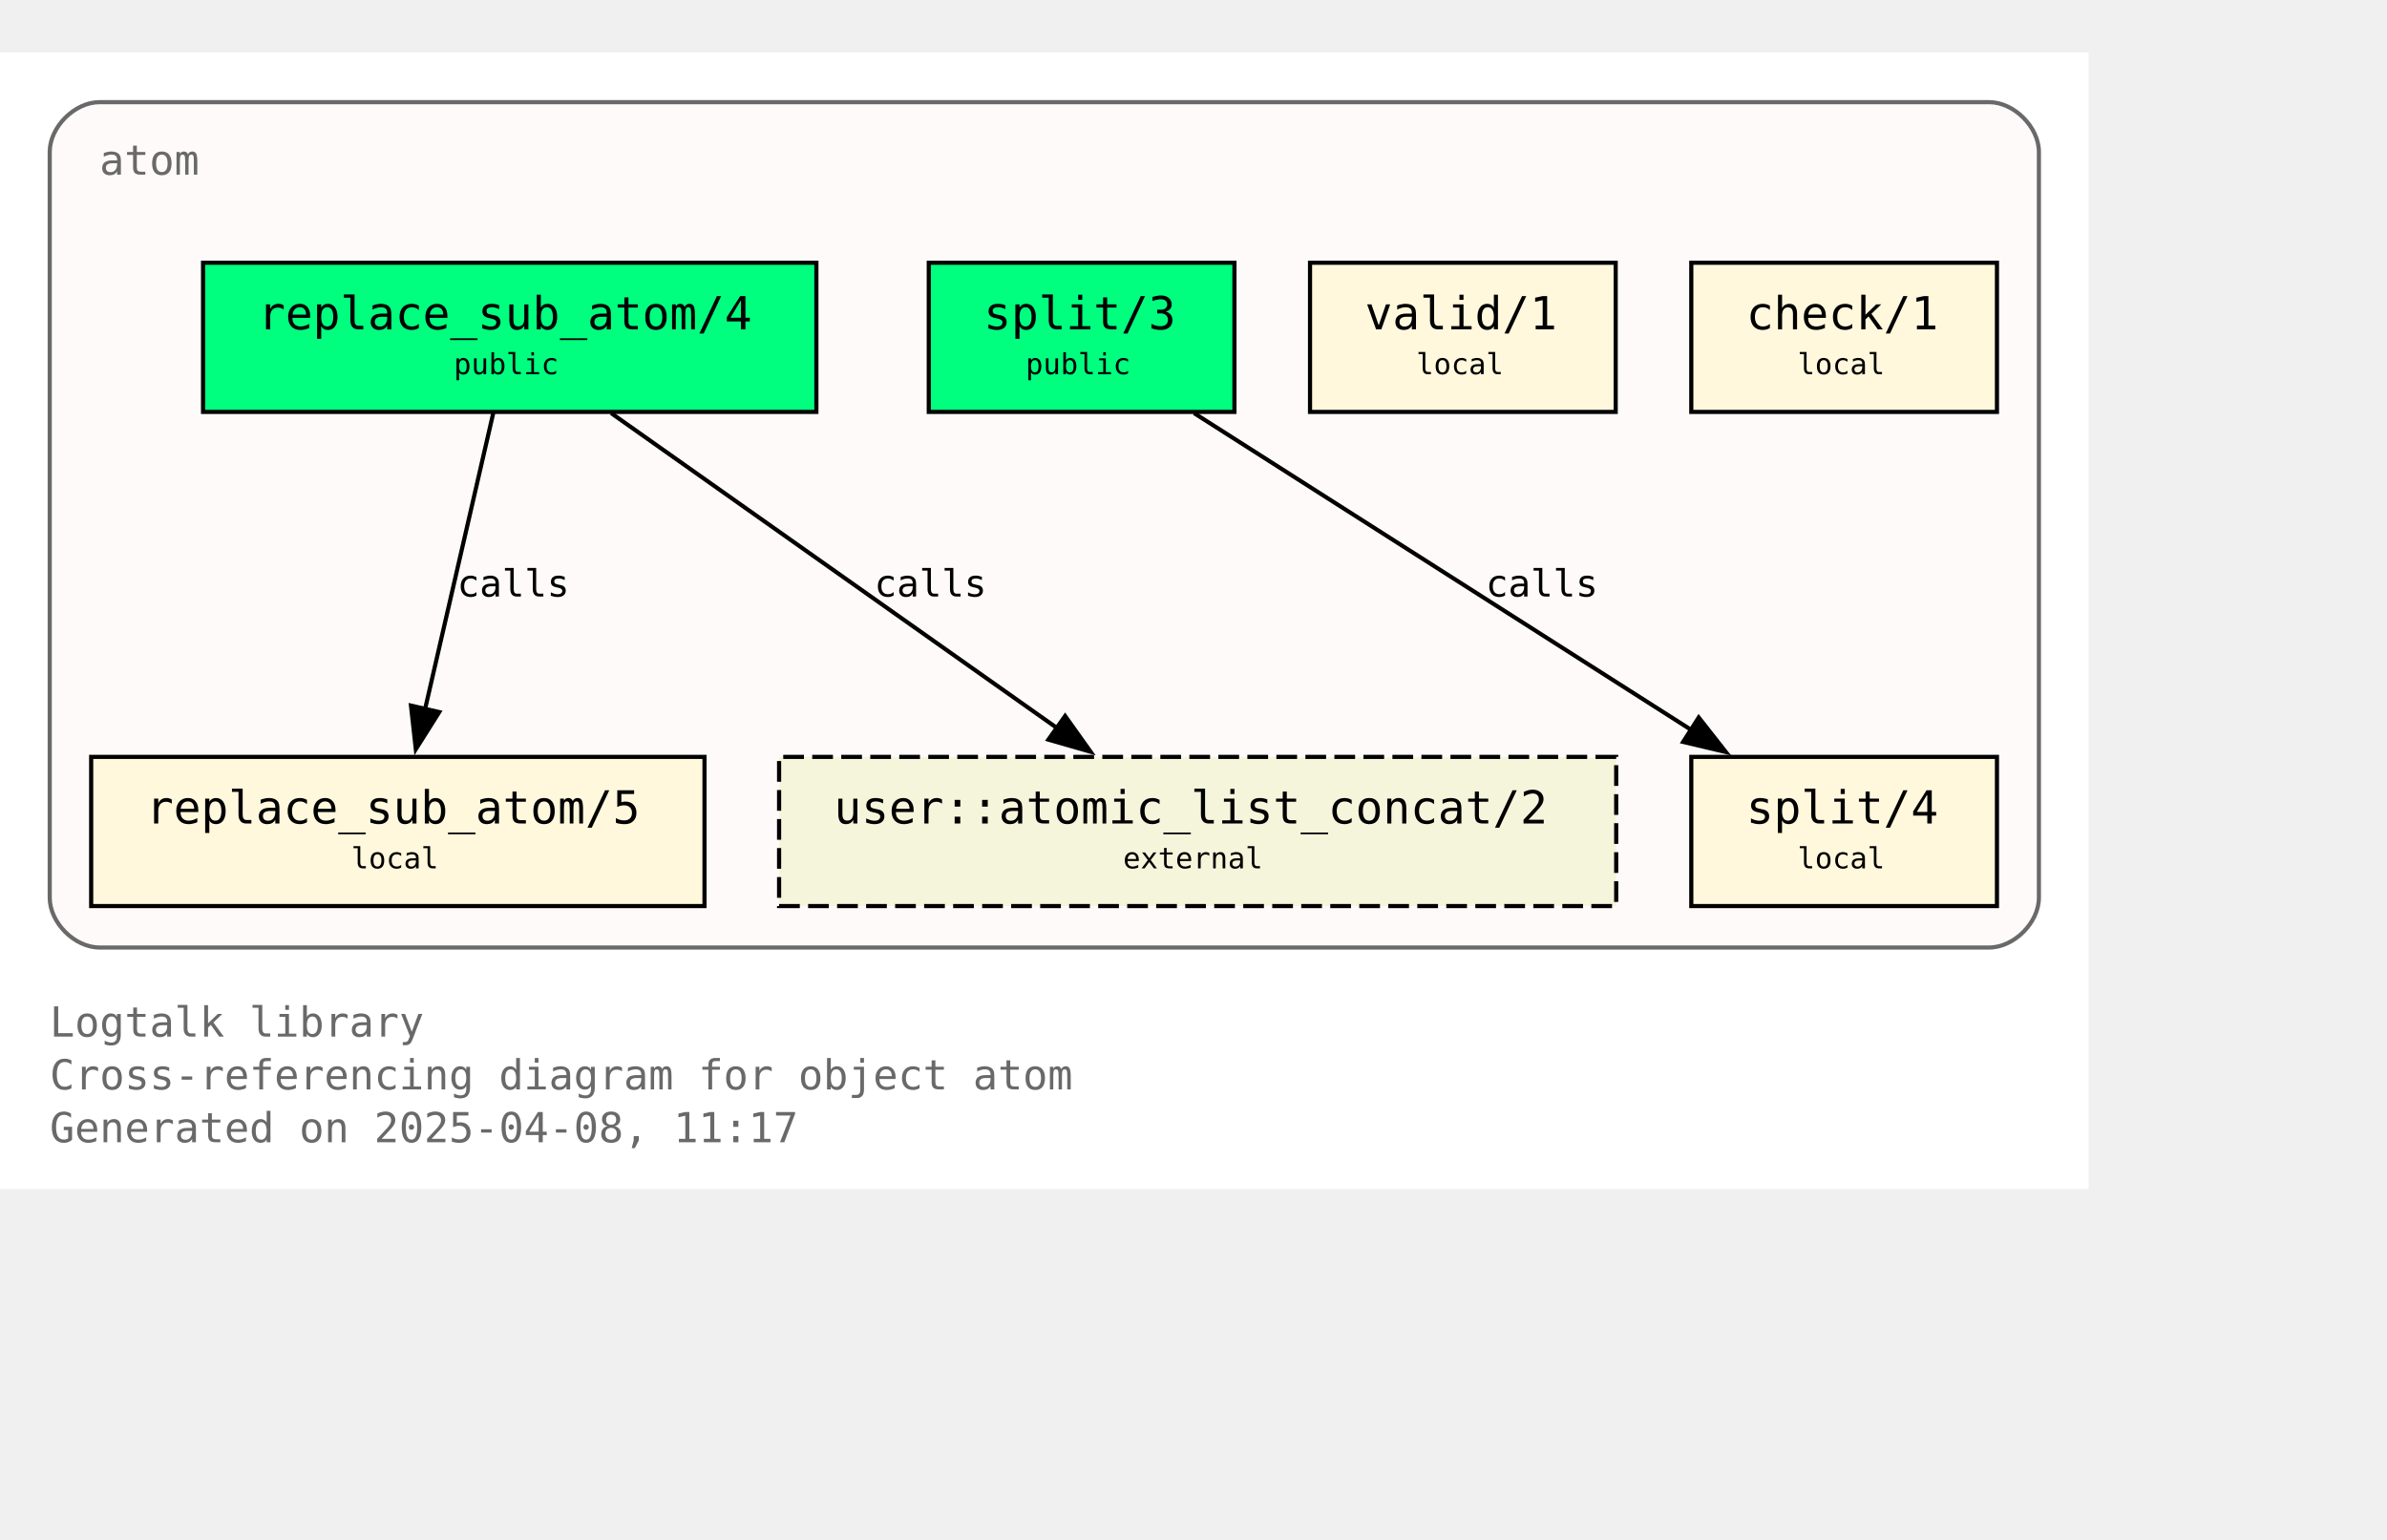
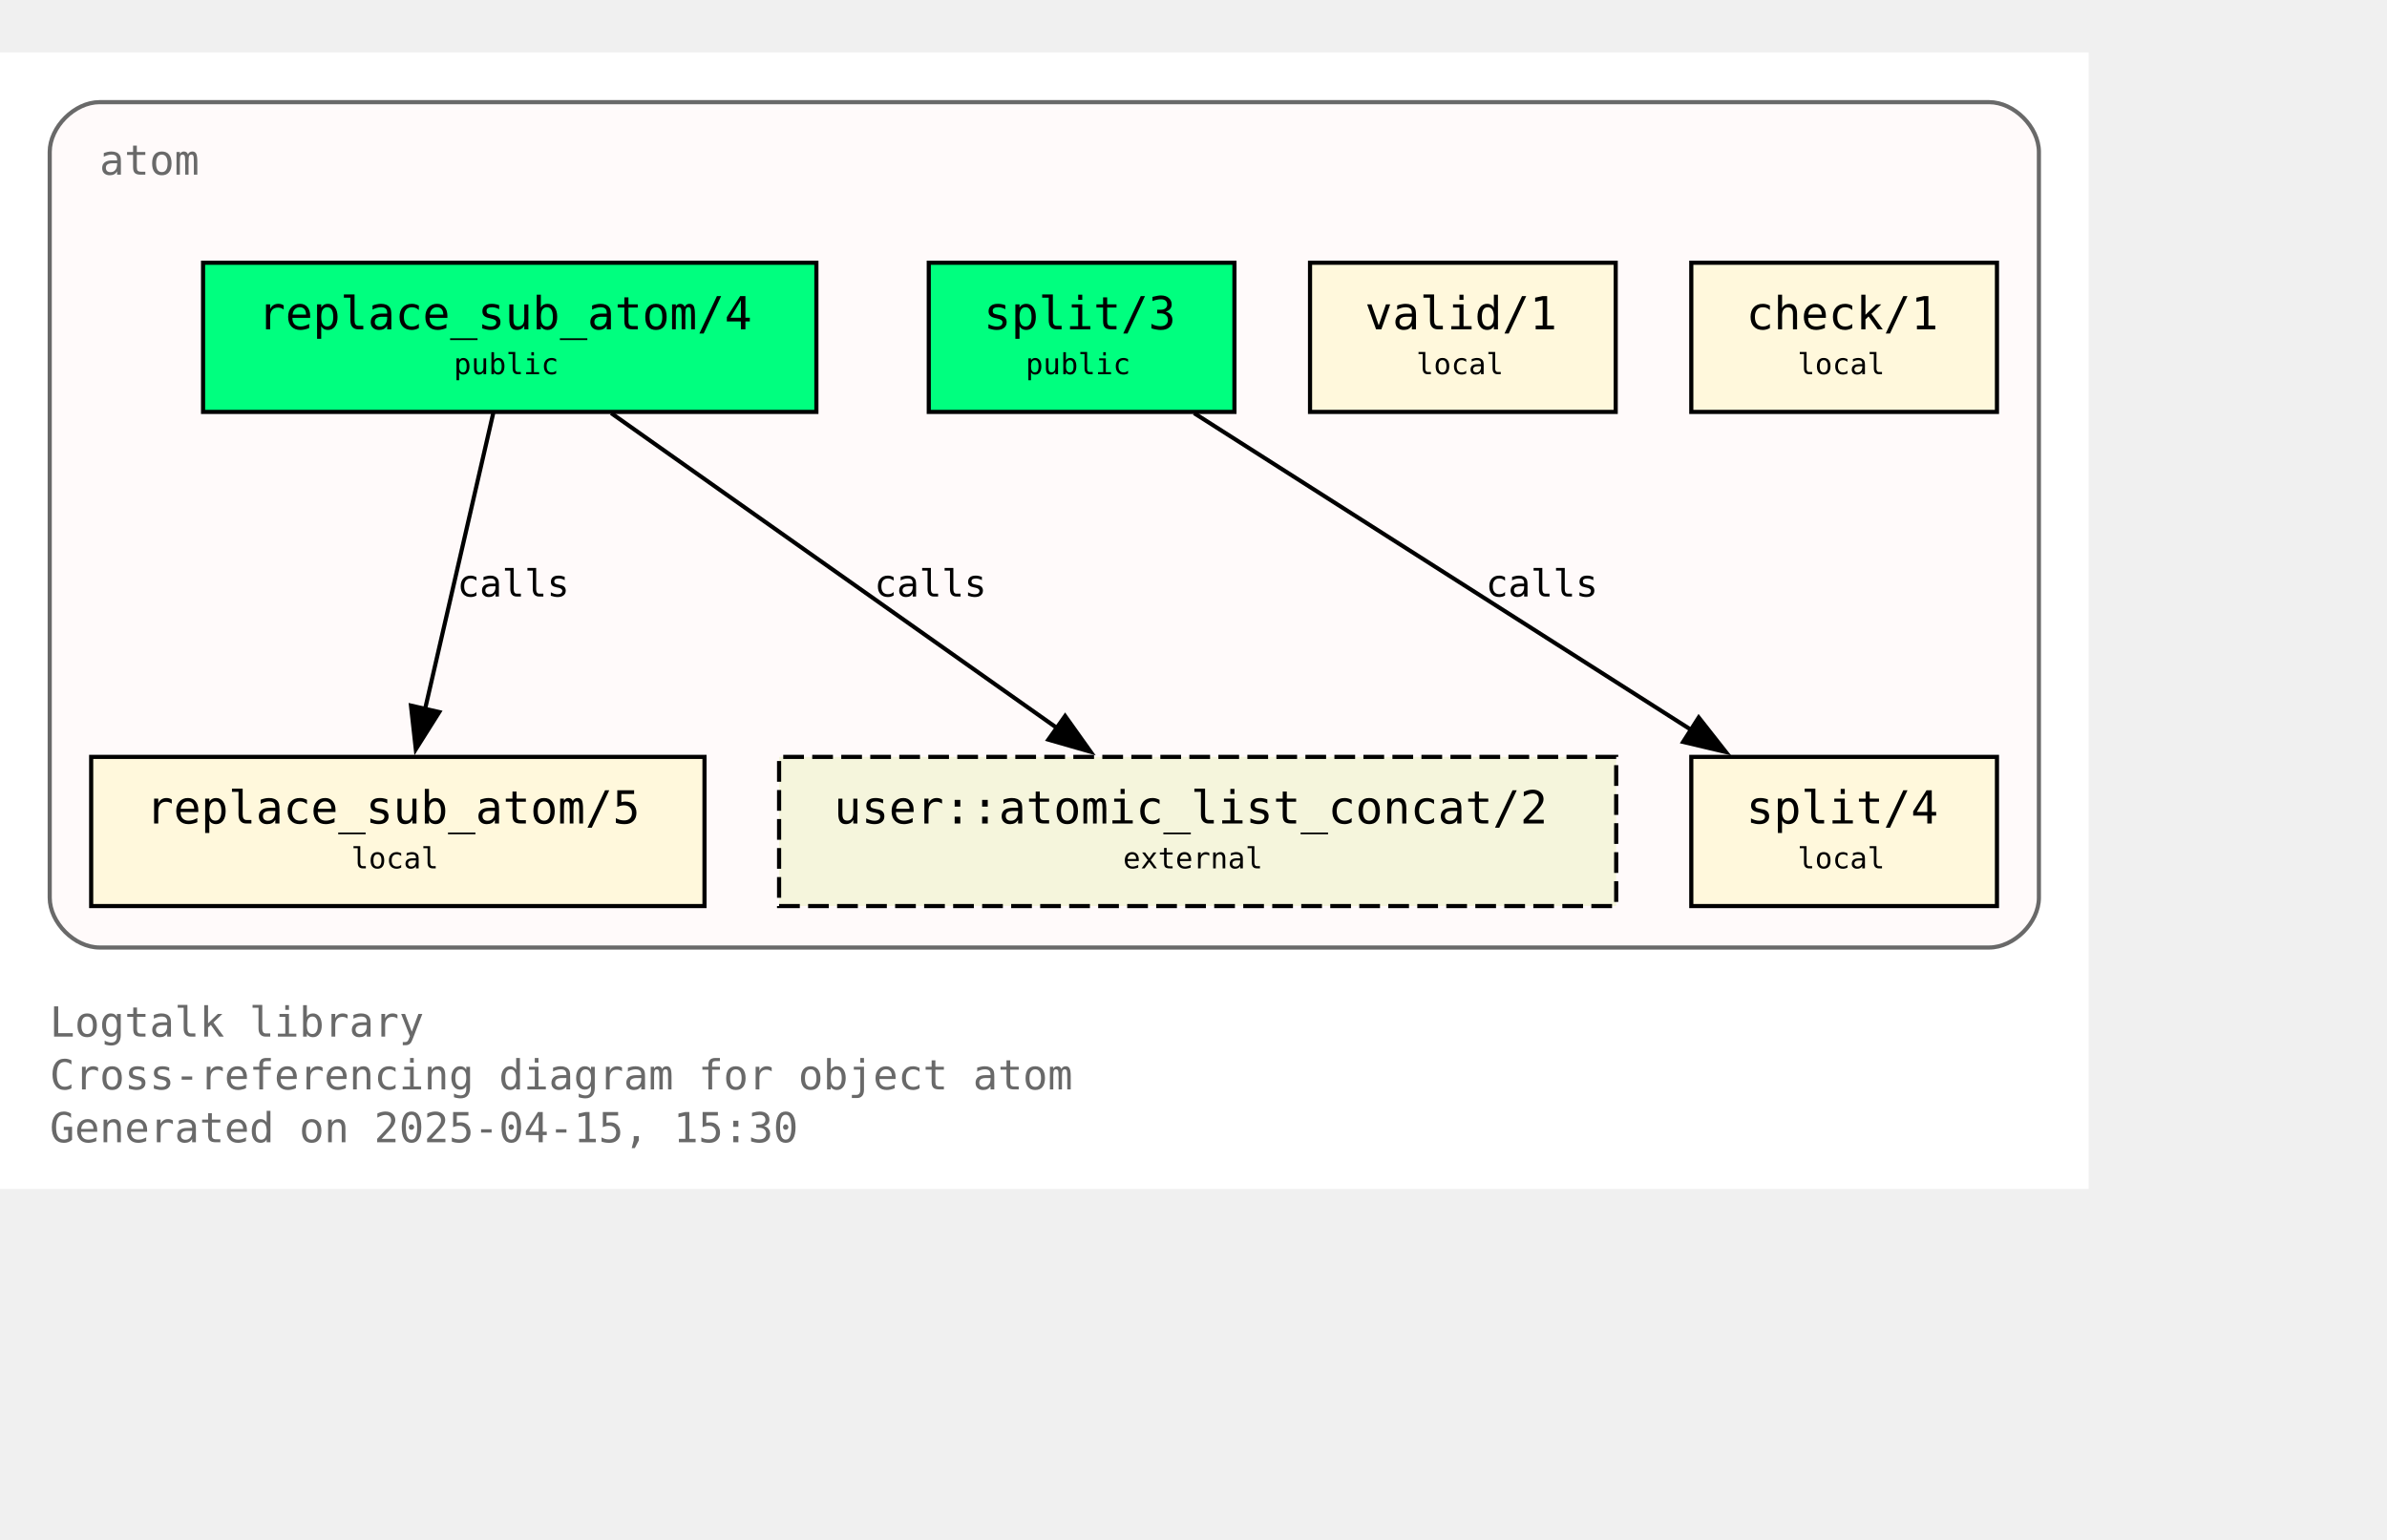
<svg xmlns="http://www.w3.org/2000/svg" xmlns:xlink="http://www.w3.org/1999/xlink" width="648pt" height="418pt" viewBox="72.00 72.00 576.00 346.25">
  <g id="graph0" class="graph" transform="scale(1 1) rotate(0) translate(76 342.25)">
    <polygon fill="white" stroke="none" points="-4,4 -4,-270.25 500,-270.25 500,4 -4,4" />
    <text text-anchor="start" x="8" y="-32.75" font-family="Monospace" font-size="10.00" fill="dimgray">Logtalk library</text>
    <text text-anchor="start" x="8" y="-20" font-family="Monospace" font-size="10.00" fill="dimgray">Cross-referencing diagram for object atom</text>
-     <text text-anchor="start" x="8" y="-7.25" font-family="Monospace" font-size="10.00" fill="dimgray">Generated on 2025-04-08, 11:17</text>
+     <text text-anchor="start" x="8" y="-7.25" font-family="Monospace" font-size="10.00" fill="dimgray">Generated on 2025-04-15, 15:30</text>
    <g id="clust1" class="cluster">
      <g id="a_clust1">
        <a xlink:title="atom">
          <path fill="snow" stroke="dimgray" d="M20,-54.25C20,-54.25 476,-54.25 476,-54.25 482,-54.25 488,-60.25 488,-66.25 488,-66.25 488,-246.25 488,-246.25 488,-252.25 482,-258.25 476,-258.25 476,-258.25 20,-258.25 20,-258.25 14,-258.25 8,-252.25 8,-246.25 8,-246.25 8,-66.25 8,-66.25 8,-60.25 14,-54.25 20,-54.25" />
          <g id="a_clust1_0">
-             <a xlink:href="https://github.com/LogtalkDotOrg/logtalk3/tree/1e144c1dab3be45ad1c8123b50c0556d7649473f/library/types/atom.lgt" xlink:title="https://github.com/LogtalkDotOrg/logtalk3/tree/1e144c1dab3be45ad1c8123b50c0556d7649473f/library/types/atom.lgt">
+             <a xlink:href="https://github.com/LogtalkDotOrg/logtalk3/tree/b1c8f4222c0adfb25860dfb56546f60e11df061d/library/types/atom.lgt" xlink:title="https://github.com/LogtalkDotOrg/logtalk3/tree/b1c8f4222c0adfb25860dfb56546f60e11df061d/library/types/atom.lgt">
              <text text-anchor="start" x="20" y="-240.75" font-family="Monospace" font-size="10.00" fill="dimgray">atom</text>
            </a>
          </g>
        </a>
      </g>
    </g>
    <g id="node1" class="node">
      <g id="a_node1">
-         <a xlink:href="https://github.com/LogtalkDotOrg/logtalk3/tree/1e144c1dab3be45ad1c8123b50c0556d7649473f/library/types/atom.lgt#L32" xlink:title="https://github.com/LogtalkDotOrg/logtalk3/tree/1e144c1dab3be45ad1c8123b50c0556d7649473f/library/types/atom.lgt#L32">
+         <a xlink:href="https://github.com/LogtalkDotOrg/logtalk3/tree/b1c8f4222c0adfb25860dfb56546f60e11df061d/library/types/atom.lgt#L32" xlink:title="https://github.com/LogtalkDotOrg/logtalk3/tree/b1c8f4222c0adfb25860dfb56546f60e11df061d/library/types/atom.lgt#L32">
          <polygon fill="springgreen" stroke="black" points="193,-219.5 45,-219.5 45,-183.5 193,-183.5 193,-219.5" />
          <text text-anchor="start" x="53" y="-204.2" font-family="Monospace" font-size="9.00"> </text>
          <text text-anchor="start" x="58.25" y="-203.43" font-family="Monospace" font-size="11.00">replace_sub_atom/4</text>
          <text text-anchor="start" x="179.75" y="-204.2" font-family="Monospace" font-size="9.00"> </text>
          <text text-anchor="start" x="53" y="-191.82" font-family="Monospace" font-size="9.00"> </text>
          <text text-anchor="start" x="105.5" y="-192.6" font-family="Monospace" font-size="7.00">public</text>
          <text text-anchor="start" x="179.75" y="-191.82" font-family="Monospace" font-size="9.00"> </text>
        </a>
      </g>
    </g>
    <g id="node4" class="node">
      <g id="a_node4">
-         <a xlink:href="https://github.com/LogtalkDotOrg/logtalk3/tree/1e144c1dab3be45ad1c8123b50c0556d7649473f/library/types/atom.lgt#L58" xlink:title="https://github.com/LogtalkDotOrg/logtalk3/tree/1e144c1dab3be45ad1c8123b50c0556d7649473f/library/types/atom.lgt#L58">
+         <a xlink:href="https://github.com/LogtalkDotOrg/logtalk3/tree/b1c8f4222c0adfb25860dfb56546f60e11df061d/library/types/atom.lgt#L58" xlink:title="https://github.com/LogtalkDotOrg/logtalk3/tree/b1c8f4222c0adfb25860dfb56546f60e11df061d/library/types/atom.lgt#L58">
          <polygon fill="cornsilk" stroke="black" points="166,-100.25 18,-100.25 18,-64.25 166,-64.25 166,-100.25" />
          <text text-anchor="start" x="26" y="-84.95" font-family="Monospace" font-size="9.00"> </text>
          <text text-anchor="start" x="31.25" y="-84.17" font-family="Monospace" font-size="11.00">replace_sub_atom/5</text>
          <text text-anchor="start" x="152.75" y="-84.95" font-family="Monospace" font-size="9.00"> </text>
          <text text-anchor="start" x="26" y="-72.58" font-family="Monospace" font-size="9.00"> </text>
          <text text-anchor="start" x="80.75" y="-73.35" font-family="Monospace" font-size="7.00">local</text>
          <text text-anchor="start" x="152.75" y="-72.58" font-family="Monospace" font-size="9.00"> </text>
        </a>
      </g>
    </g>
    <g id="edge1" class="edge">
      <g id="a_edge1">
-         <a xlink:href="https://github.com/LogtalkDotOrg/logtalk3/tree/1e144c1dab3be45ad1c8123b50c0556d7649473f/library/types/atom.lgt#L50" xlink:title="calls">
+         <a xlink:href="https://github.com/LogtalkDotOrg/logtalk3/tree/b1c8f4222c0adfb25860dfb56546f60e11df061d/library/types/atom.lgt#L50" xlink:title="calls">
          <path fill="none" stroke="black" d="M115.02,-183.2C110.69,-164.41 103.71,-134.09 98.57,-111.77" />
          <polygon fill="black" stroke="black" points="101.99,-111.06 96.34,-102.1 95.17,-112.63 101.99,-111.06" />
        </a>
      </g>
      <g id="a_edge1-label">
-         <a xlink:href="https://github.com/LogtalkDotOrg/logtalk3/tree/1e144c1dab3be45ad1c8123b50c0556d7649473f/library/types/atom.lgt#L50" xlink:title="https://github.com/LogtalkDotOrg/logtalk3/tree/1e144c1dab3be45ad1c8123b50c0556d7649473f/library/types/atom.lgt#L50">
+         <a xlink:href="https://github.com/LogtalkDotOrg/logtalk3/tree/b1c8f4222c0adfb25860dfb56546f60e11df061d/library/types/atom.lgt#L50" xlink:title="https://github.com/LogtalkDotOrg/logtalk3/tree/b1c8f4222c0adfb25860dfb56546f60e11df061d/library/types/atom.lgt#L50">
          <text text-anchor="start" x="106.31" y="-138.95" font-family="Monospace" font-size="9.00">calls</text>
        </a>
      </g>
    </g>
    <g id="node7" class="node">
      <polygon fill="beige" stroke="black" stroke-dasharray="5,2" points="386,-100.25 184,-100.25 184,-64.25 386,-64.25 386,-100.25" />
      <text text-anchor="start" x="192" y="-84.95" font-family="Monospace" font-size="9.00"> </text>
      <text text-anchor="start" x="197.25" y="-84.17" font-family="Monospace" font-size="11.00">user::atomic_list_concat/2</text>
      <text text-anchor="start" x="372.75" y="-84.95" font-family="Monospace" font-size="9.00"> </text>
      <text text-anchor="start" x="192" y="-72.58" font-family="Monospace" font-size="9.00"> </text>
      <text text-anchor="start" x="267" y="-73.35" font-family="Monospace" font-size="7.00">external</text>
      <text text-anchor="start" x="372.75" y="-72.58" font-family="Monospace" font-size="9.00"> </text>
    </g>
    <g id="edge3" class="edge">
      <g id="a_edge3">
-         <a xlink:href="https://github.com/LogtalkDotOrg/logtalk3/tree/1e144c1dab3be45ad1c8123b50c0556d7649473f/library/types/atom.lgt#L50" xlink:title="calls">
+         <a xlink:href="https://github.com/LogtalkDotOrg/logtalk3/tree/b1c8f4222c0adfb25860dfb56546f60e11df061d/library/types/atom.lgt#L50" xlink:title="calls">
          <path fill="none" stroke="black" d="M143.49,-183.2C171.94,-163.11 219.03,-129.85 251,-107.26" />
          <polygon fill="black" stroke="black" points="253.02,-110.12 259.17,-101.49 248.98,-104.41 253.02,-110.12" />
        </a>
      </g>
      <g id="a_edge3-label">
-         <a xlink:href="https://github.com/LogtalkDotOrg/logtalk3/tree/1e144c1dab3be45ad1c8123b50c0556d7649473f/library/types/atom.lgt#L50" xlink:title="https://github.com/LogtalkDotOrg/logtalk3/tree/1e144c1dab3be45ad1c8123b50c0556d7649473f/library/types/atom.lgt#L50">
+         <a xlink:href="https://github.com/LogtalkDotOrg/logtalk3/tree/b1c8f4222c0adfb25860dfb56546f60e11df061d/library/types/atom.lgt#L50" xlink:title="https://github.com/LogtalkDotOrg/logtalk3/tree/b1c8f4222c0adfb25860dfb56546f60e11df061d/library/types/atom.lgt#L50">
          <text text-anchor="start" x="206.98" y="-138.95" font-family="Monospace" font-size="9.00">calls</text>
        </a>
      </g>
    </g>
    <g id="node2" class="node">
      <g id="a_node2">
-         <a xlink:href="https://github.com/LogtalkDotOrg/logtalk3/tree/1e144c1dab3be45ad1c8123b50c0556d7649473f/library/types/atom.lgt#L39" xlink:title="https://github.com/LogtalkDotOrg/logtalk3/tree/1e144c1dab3be45ad1c8123b50c0556d7649473f/library/types/atom.lgt#L39">
+         <a xlink:href="https://github.com/LogtalkDotOrg/logtalk3/tree/b1c8f4222c0adfb25860dfb56546f60e11df061d/library/types/atom.lgt#L39" xlink:title="https://github.com/LogtalkDotOrg/logtalk3/tree/b1c8f4222c0adfb25860dfb56546f60e11df061d/library/types/atom.lgt#L39">
          <polygon fill="springgreen" stroke="black" points="293.88,-219.5 220.12,-219.5 220.12,-183.5 293.88,-183.5 293.88,-219.5" />
          <text text-anchor="start" x="228.12" y="-204.2" font-family="Monospace" font-size="9.00"> </text>
          <text text-anchor="start" x="233.38" y="-203.43" font-family="Monospace" font-size="11.00">split/3</text>
          <text text-anchor="start" x="280.62" y="-204.2" font-family="Monospace" font-size="9.00"> </text>
          <text text-anchor="start" x="228.12" y="-191.82" font-family="Monospace" font-size="9.00"> </text>
          <text text-anchor="start" x="243.5" y="-192.6" font-family="Monospace" font-size="7.00">public</text>
          <text text-anchor="start" x="280.62" y="-191.82" font-family="Monospace" font-size="9.00"> </text>
        </a>
      </g>
    </g>
    <g id="node5" class="node">
      <g id="a_node5">
-         <a xlink:href="https://github.com/LogtalkDotOrg/logtalk3/tree/1e144c1dab3be45ad1c8123b50c0556d7649473f/library/types/atom.lgt#L76" xlink:title="https://github.com/LogtalkDotOrg/logtalk3/tree/1e144c1dab3be45ad1c8123b50c0556d7649473f/library/types/atom.lgt#L76">
+         <a xlink:href="https://github.com/LogtalkDotOrg/logtalk3/tree/b1c8f4222c0adfb25860dfb56546f60e11df061d/library/types/atom.lgt#L76" xlink:title="https://github.com/LogtalkDotOrg/logtalk3/tree/b1c8f4222c0adfb25860dfb56546f60e11df061d/library/types/atom.lgt#L76">
          <polygon fill="cornsilk" stroke="black" points="477.88,-100.25 404.12,-100.25 404.12,-64.25 477.88,-64.25 477.88,-100.25" />
          <text text-anchor="start" x="412.12" y="-84.95" font-family="Monospace" font-size="9.00"> </text>
          <text text-anchor="start" x="417.38" y="-84.17" font-family="Monospace" font-size="11.00">split/4</text>
          <text text-anchor="start" x="464.62" y="-84.95" font-family="Monospace" font-size="9.00"> </text>
          <text text-anchor="start" x="412.12" y="-72.58" font-family="Monospace" font-size="9.00"> </text>
          <text text-anchor="start" x="429.75" y="-73.35" font-family="Monospace" font-size="7.00">local</text>
          <text text-anchor="start" x="464.62" y="-72.58" font-family="Monospace" font-size="9.00"> </text>
        </a>
      </g>
    </g>
    <g id="edge2" class="edge">
      <g id="a_edge2">
-         <a xlink:href="https://github.com/LogtalkDotOrg/logtalk3/tree/1e144c1dab3be45ad1c8123b50c0556d7649473f/library/types/atom.lgt#L69" xlink:title="calls">
+         <a xlink:href="https://github.com/LogtalkDotOrg/logtalk3/tree/b1c8f4222c0adfb25860dfb56546f60e11df061d/library/types/atom.lgt#L69" xlink:title="calls">
          <path fill="none" stroke="black" d="M284.15,-183.2C315.95,-162.94 368.78,-129.27 404.23,-106.68" />
          <polygon fill="black" stroke="black" points="405.91,-109.76 412.46,-101.43 402.15,-103.86 405.91,-109.76" />
        </a>
      </g>
      <g id="a_edge2-label">
-         <a xlink:href="https://github.com/LogtalkDotOrg/logtalk3/tree/1e144c1dab3be45ad1c8123b50c0556d7649473f/library/types/atom.lgt#L69" xlink:title="https://github.com/LogtalkDotOrg/logtalk3/tree/1e144c1dab3be45ad1c8123b50c0556d7649473f/library/types/atom.lgt#L69">
+         <a xlink:href="https://github.com/LogtalkDotOrg/logtalk3/tree/b1c8f4222c0adfb25860dfb56546f60e11df061d/library/types/atom.lgt#L69" xlink:title="https://github.com/LogtalkDotOrg/logtalk3/tree/b1c8f4222c0adfb25860dfb56546f60e11df061d/library/types/atom.lgt#L69">
          <text text-anchor="start" x="354.52" y="-138.95" font-family="Monospace" font-size="9.00">calls</text>
        </a>
      </g>
    </g>
    <g id="node3" class="node">
      <g id="a_node3">
-         <a xlink:href="https://github.com/LogtalkDotOrg/logtalk3/tree/1e144c1dab3be45ad1c8123b50c0556d7649473f/library/types/atom.lgt#L87" xlink:title="https://github.com/LogtalkDotOrg/logtalk3/tree/1e144c1dab3be45ad1c8123b50c0556d7649473f/library/types/atom.lgt#L87">
+         <a xlink:href="https://github.com/LogtalkDotOrg/logtalk3/tree/b1c8f4222c0adfb25860dfb56546f60e11df061d/library/types/atom.lgt#L87" xlink:title="https://github.com/LogtalkDotOrg/logtalk3/tree/b1c8f4222c0adfb25860dfb56546f60e11df061d/library/types/atom.lgt#L87">
          <polygon fill="cornsilk" stroke="black" points="385.88,-219.5 312.12,-219.5 312.12,-183.5 385.88,-183.5 385.88,-219.5" />
          <text text-anchor="start" x="320.12" y="-204.2" font-family="Monospace" font-size="9.00"> </text>
          <text text-anchor="start" x="325.38" y="-203.43" font-family="Monospace" font-size="11.00">valid/1</text>
          <text text-anchor="start" x="372.62" y="-204.2" font-family="Monospace" font-size="9.00"> </text>
          <text text-anchor="start" x="320.12" y="-191.82" font-family="Monospace" font-size="9.00"> </text>
          <text text-anchor="start" x="337.75" y="-192.6" font-family="Monospace" font-size="7.00">local</text>
          <text text-anchor="start" x="372.62" y="-191.82" font-family="Monospace" font-size="9.00"> </text>
        </a>
      </g>
    </g>
    <g id="node6" class="node">
      <g id="a_node6">
-         <a xlink:href="https://github.com/LogtalkDotOrg/logtalk3/tree/1e144c1dab3be45ad1c8123b50c0556d7649473f/library/types/atom.lgt#L90" xlink:title="https://github.com/LogtalkDotOrg/logtalk3/tree/1e144c1dab3be45ad1c8123b50c0556d7649473f/library/types/atom.lgt#L90">
+         <a xlink:href="https://github.com/LogtalkDotOrg/logtalk3/tree/b1c8f4222c0adfb25860dfb56546f60e11df061d/library/types/atom.lgt#L90" xlink:title="https://github.com/LogtalkDotOrg/logtalk3/tree/b1c8f4222c0adfb25860dfb56546f60e11df061d/library/types/atom.lgt#L90">
          <polygon fill="cornsilk" stroke="black" points="477.88,-219.5 404.12,-219.5 404.12,-183.5 477.88,-183.5 477.88,-219.5" />
          <text text-anchor="start" x="412.12" y="-204.2" font-family="Monospace" font-size="9.00"> </text>
          <text text-anchor="start" x="417.38" y="-203.43" font-family="Monospace" font-size="11.00">check/1</text>
          <text text-anchor="start" x="464.62" y="-204.2" font-family="Monospace" font-size="9.00"> </text>
          <text text-anchor="start" x="412.12" y="-191.82" font-family="Monospace" font-size="9.00"> </text>
          <text text-anchor="start" x="429.75" y="-192.6" font-family="Monospace" font-size="7.00">local</text>
          <text text-anchor="start" x="464.62" y="-191.82" font-family="Monospace" font-size="9.00"> </text>
        </a>
      </g>
    </g>
  </g>
</svg>
